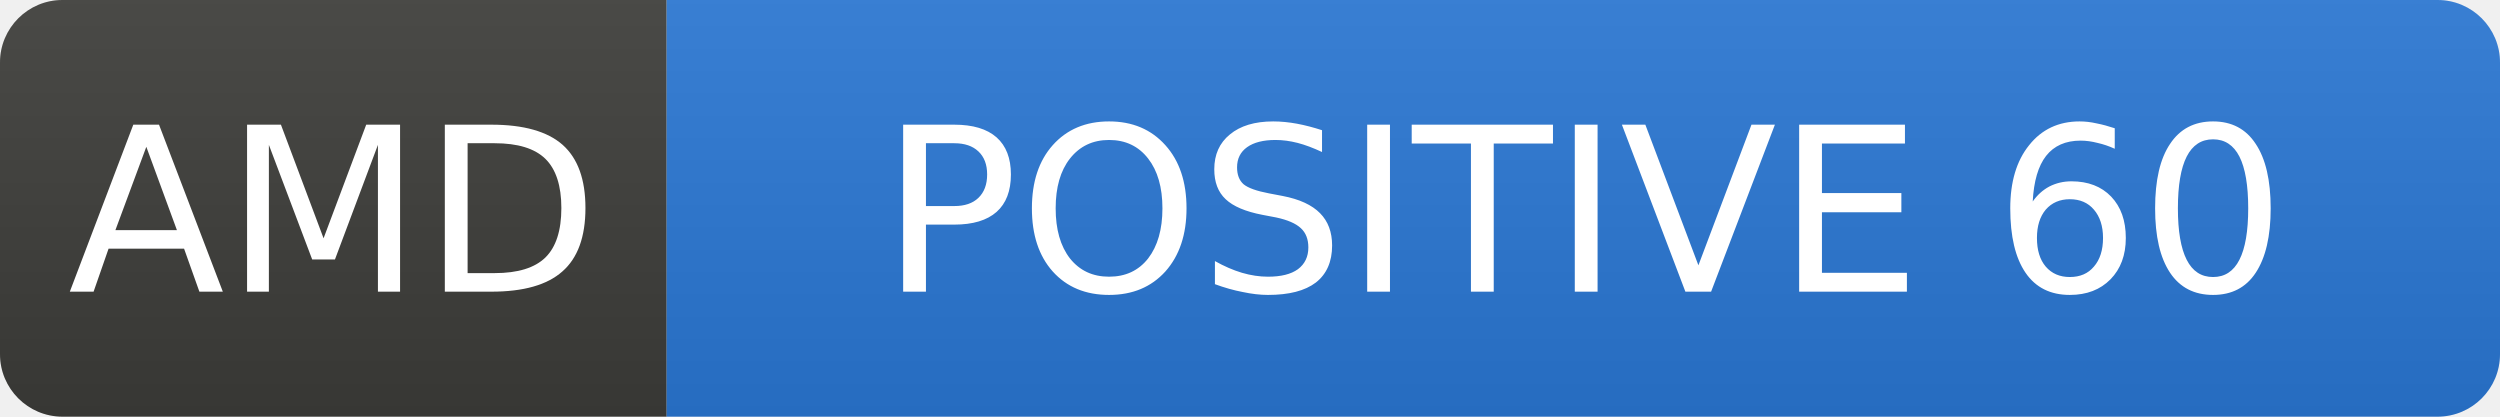
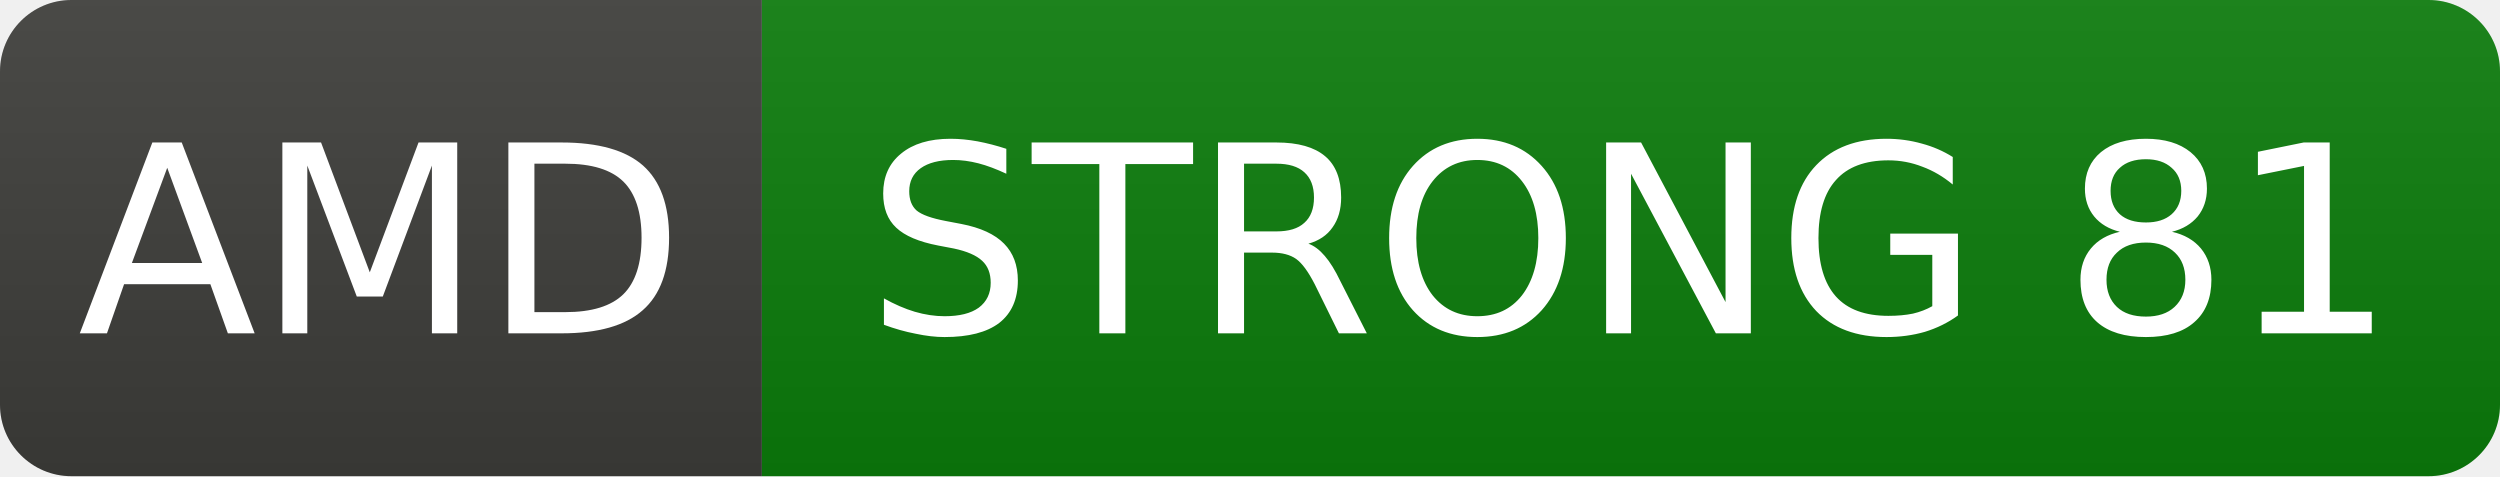
- <svg xmlns="http://www.w3.org/2000/svg" width="120" height="20" role="img" aria-label="AMD: POSITIVE 60">
+ <svg xmlns="http://www.w3.org/2000/svg" width="105" height="20" role="img" aria-label="AMD: STRONG 81">
  <linearGradient id="s" x2="0" y2="100%">
    <stop offset="0" stop-color="#bbb" stop-opacity=".1" />
    <stop offset="1" stop-opacity=".1" />
  </linearGradient>
  <clipPath id="r">
-     <rect width="120" height="20" rx="3" fill="#fff" />
+     <rect width="105" height="20" rx="3" fill="#fff" />
  </clipPath>
  <g clip-path="url(#r)">
    <rect width="32" height="20" fill="#3d3d3a" />
-     <rect x="32" width="88" height="20" fill="#2a78d6" />
-     <rect width="120" height="20" fill="url(#s)" />
+     <rect x="32" width="73" height="20" fill="#0b7d0b" />
+     <rect width="105" height="20" fill="url(#s)" />
  </g>
  <g fill="#fff" text-anchor="middle" font-family="Verdana,Geneva,DejaVu Sans,sans-serif" font-size="11">
    <text x="16.0" y="14">AMD</text>
-     <text x="76.0" y="14">POSITIVE 60</text>
+     <text x="68.5" y="14">STRONG 81</text>
  </g>
</svg>
